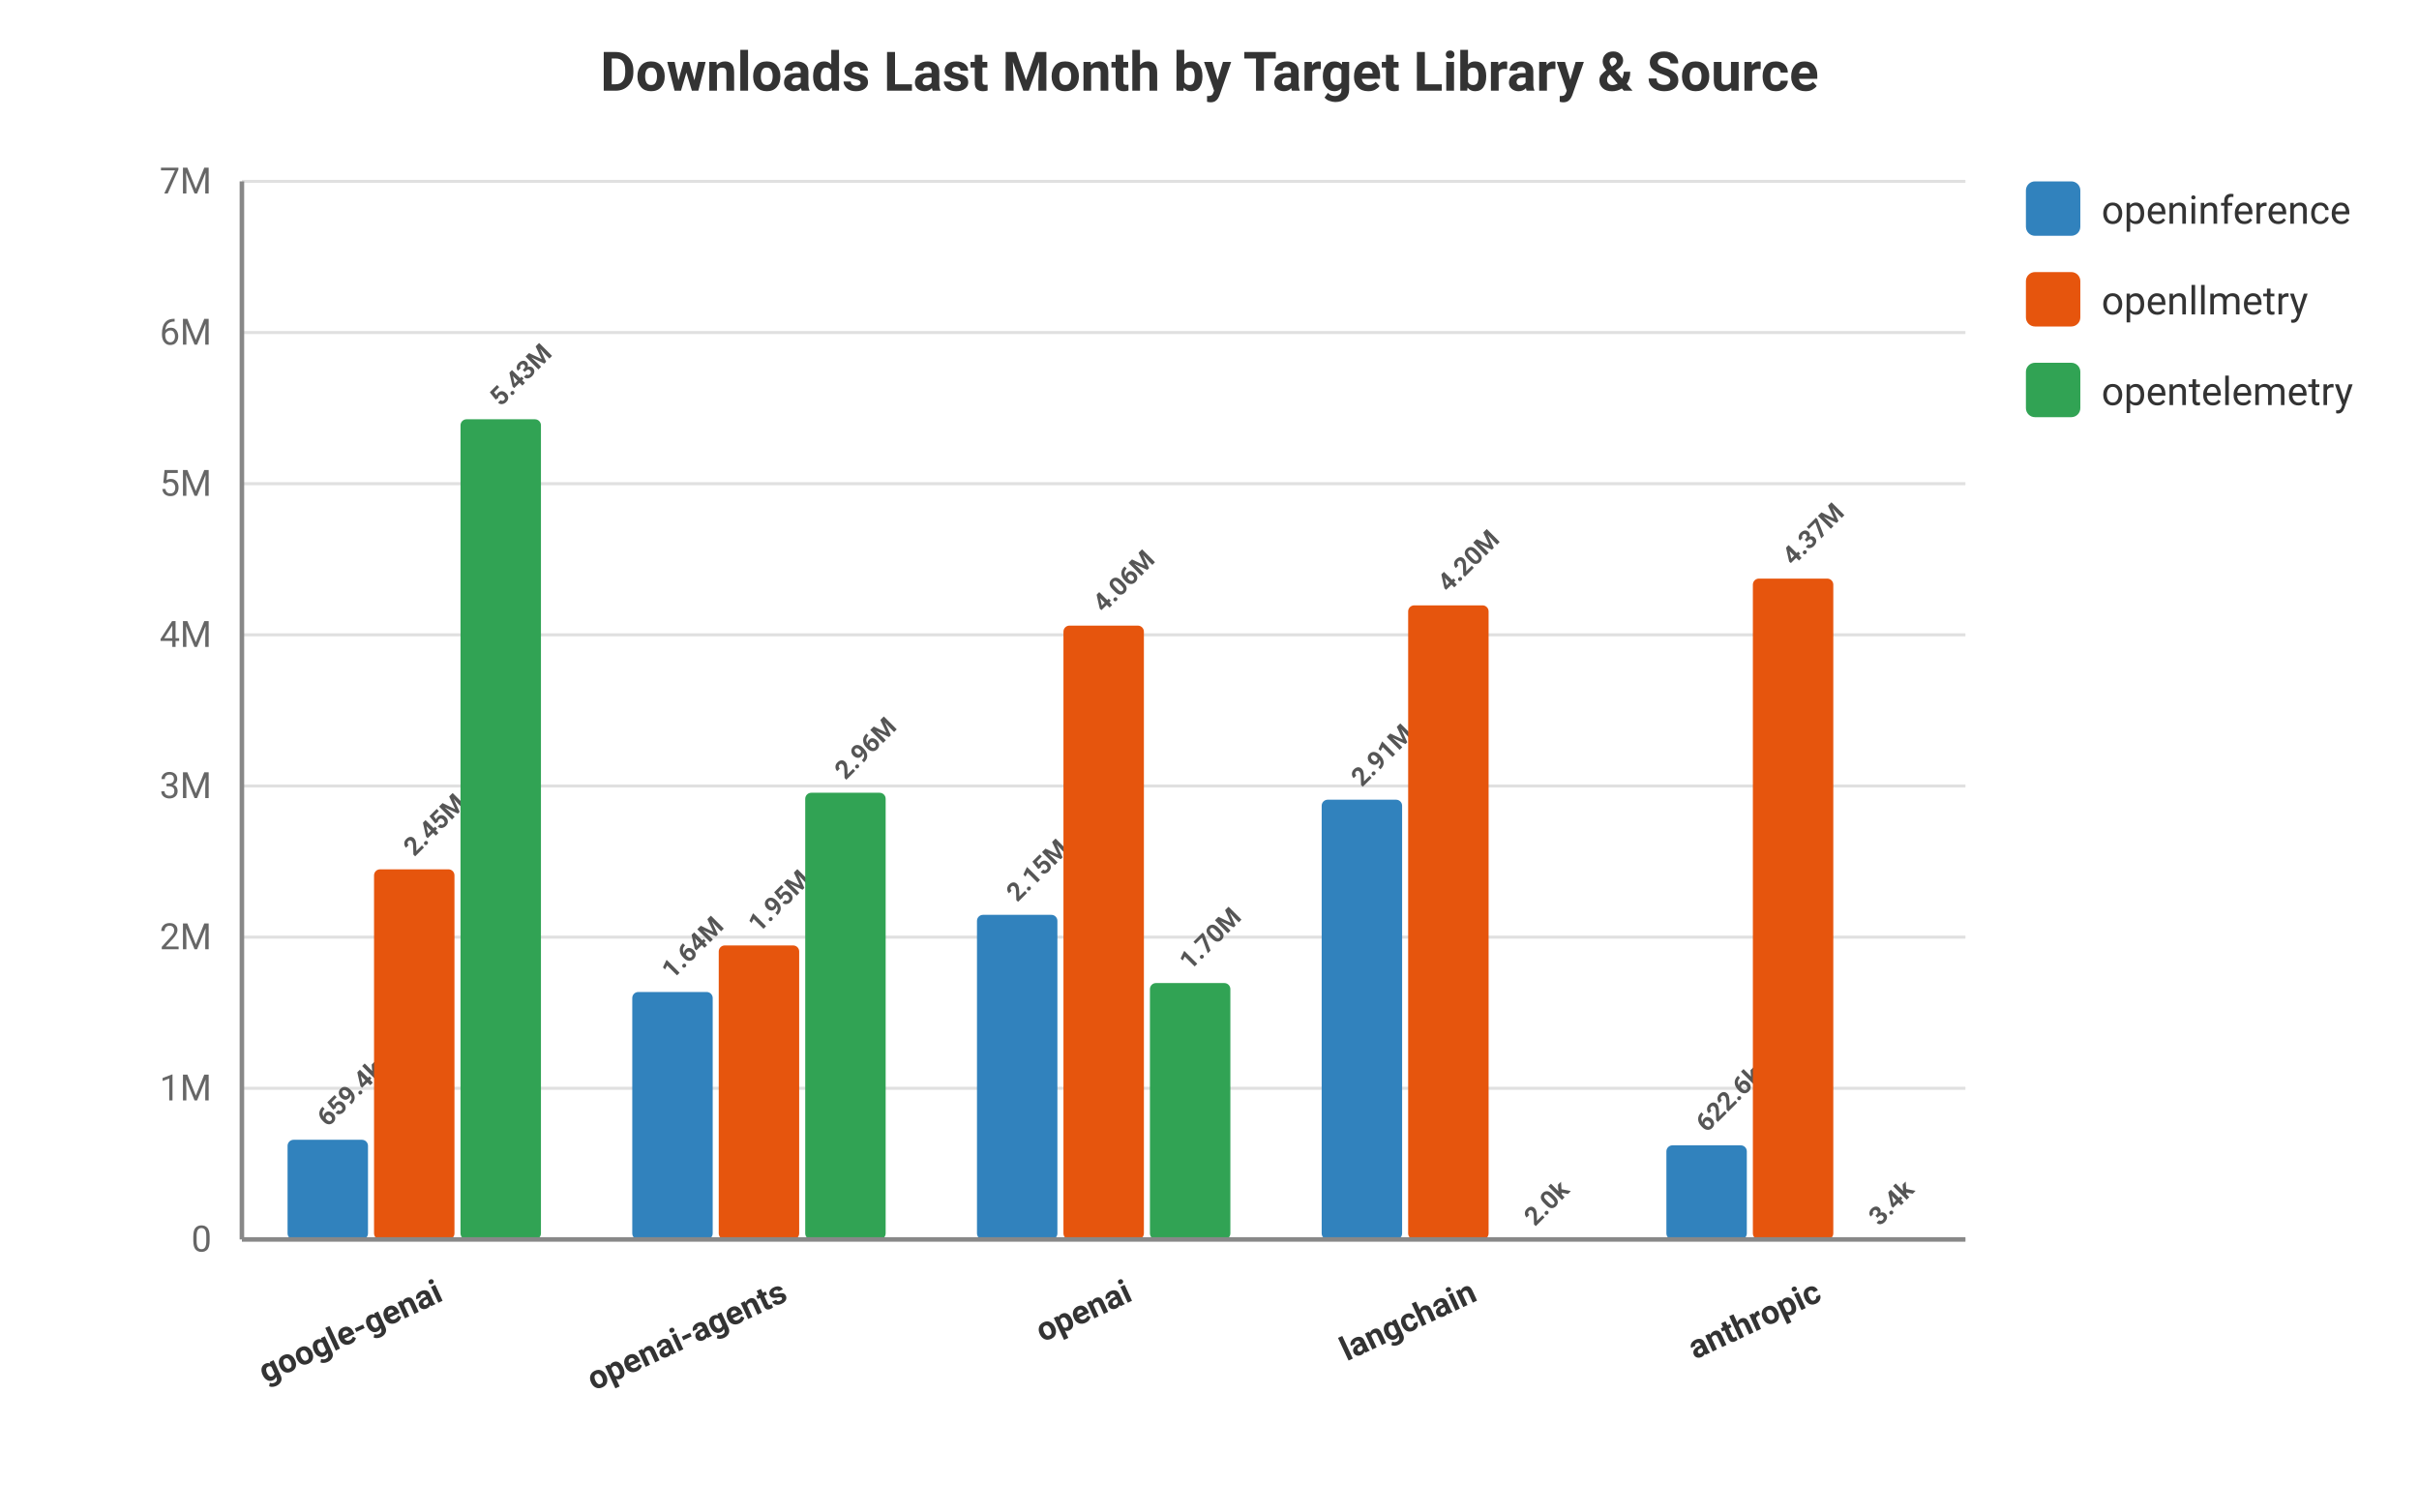
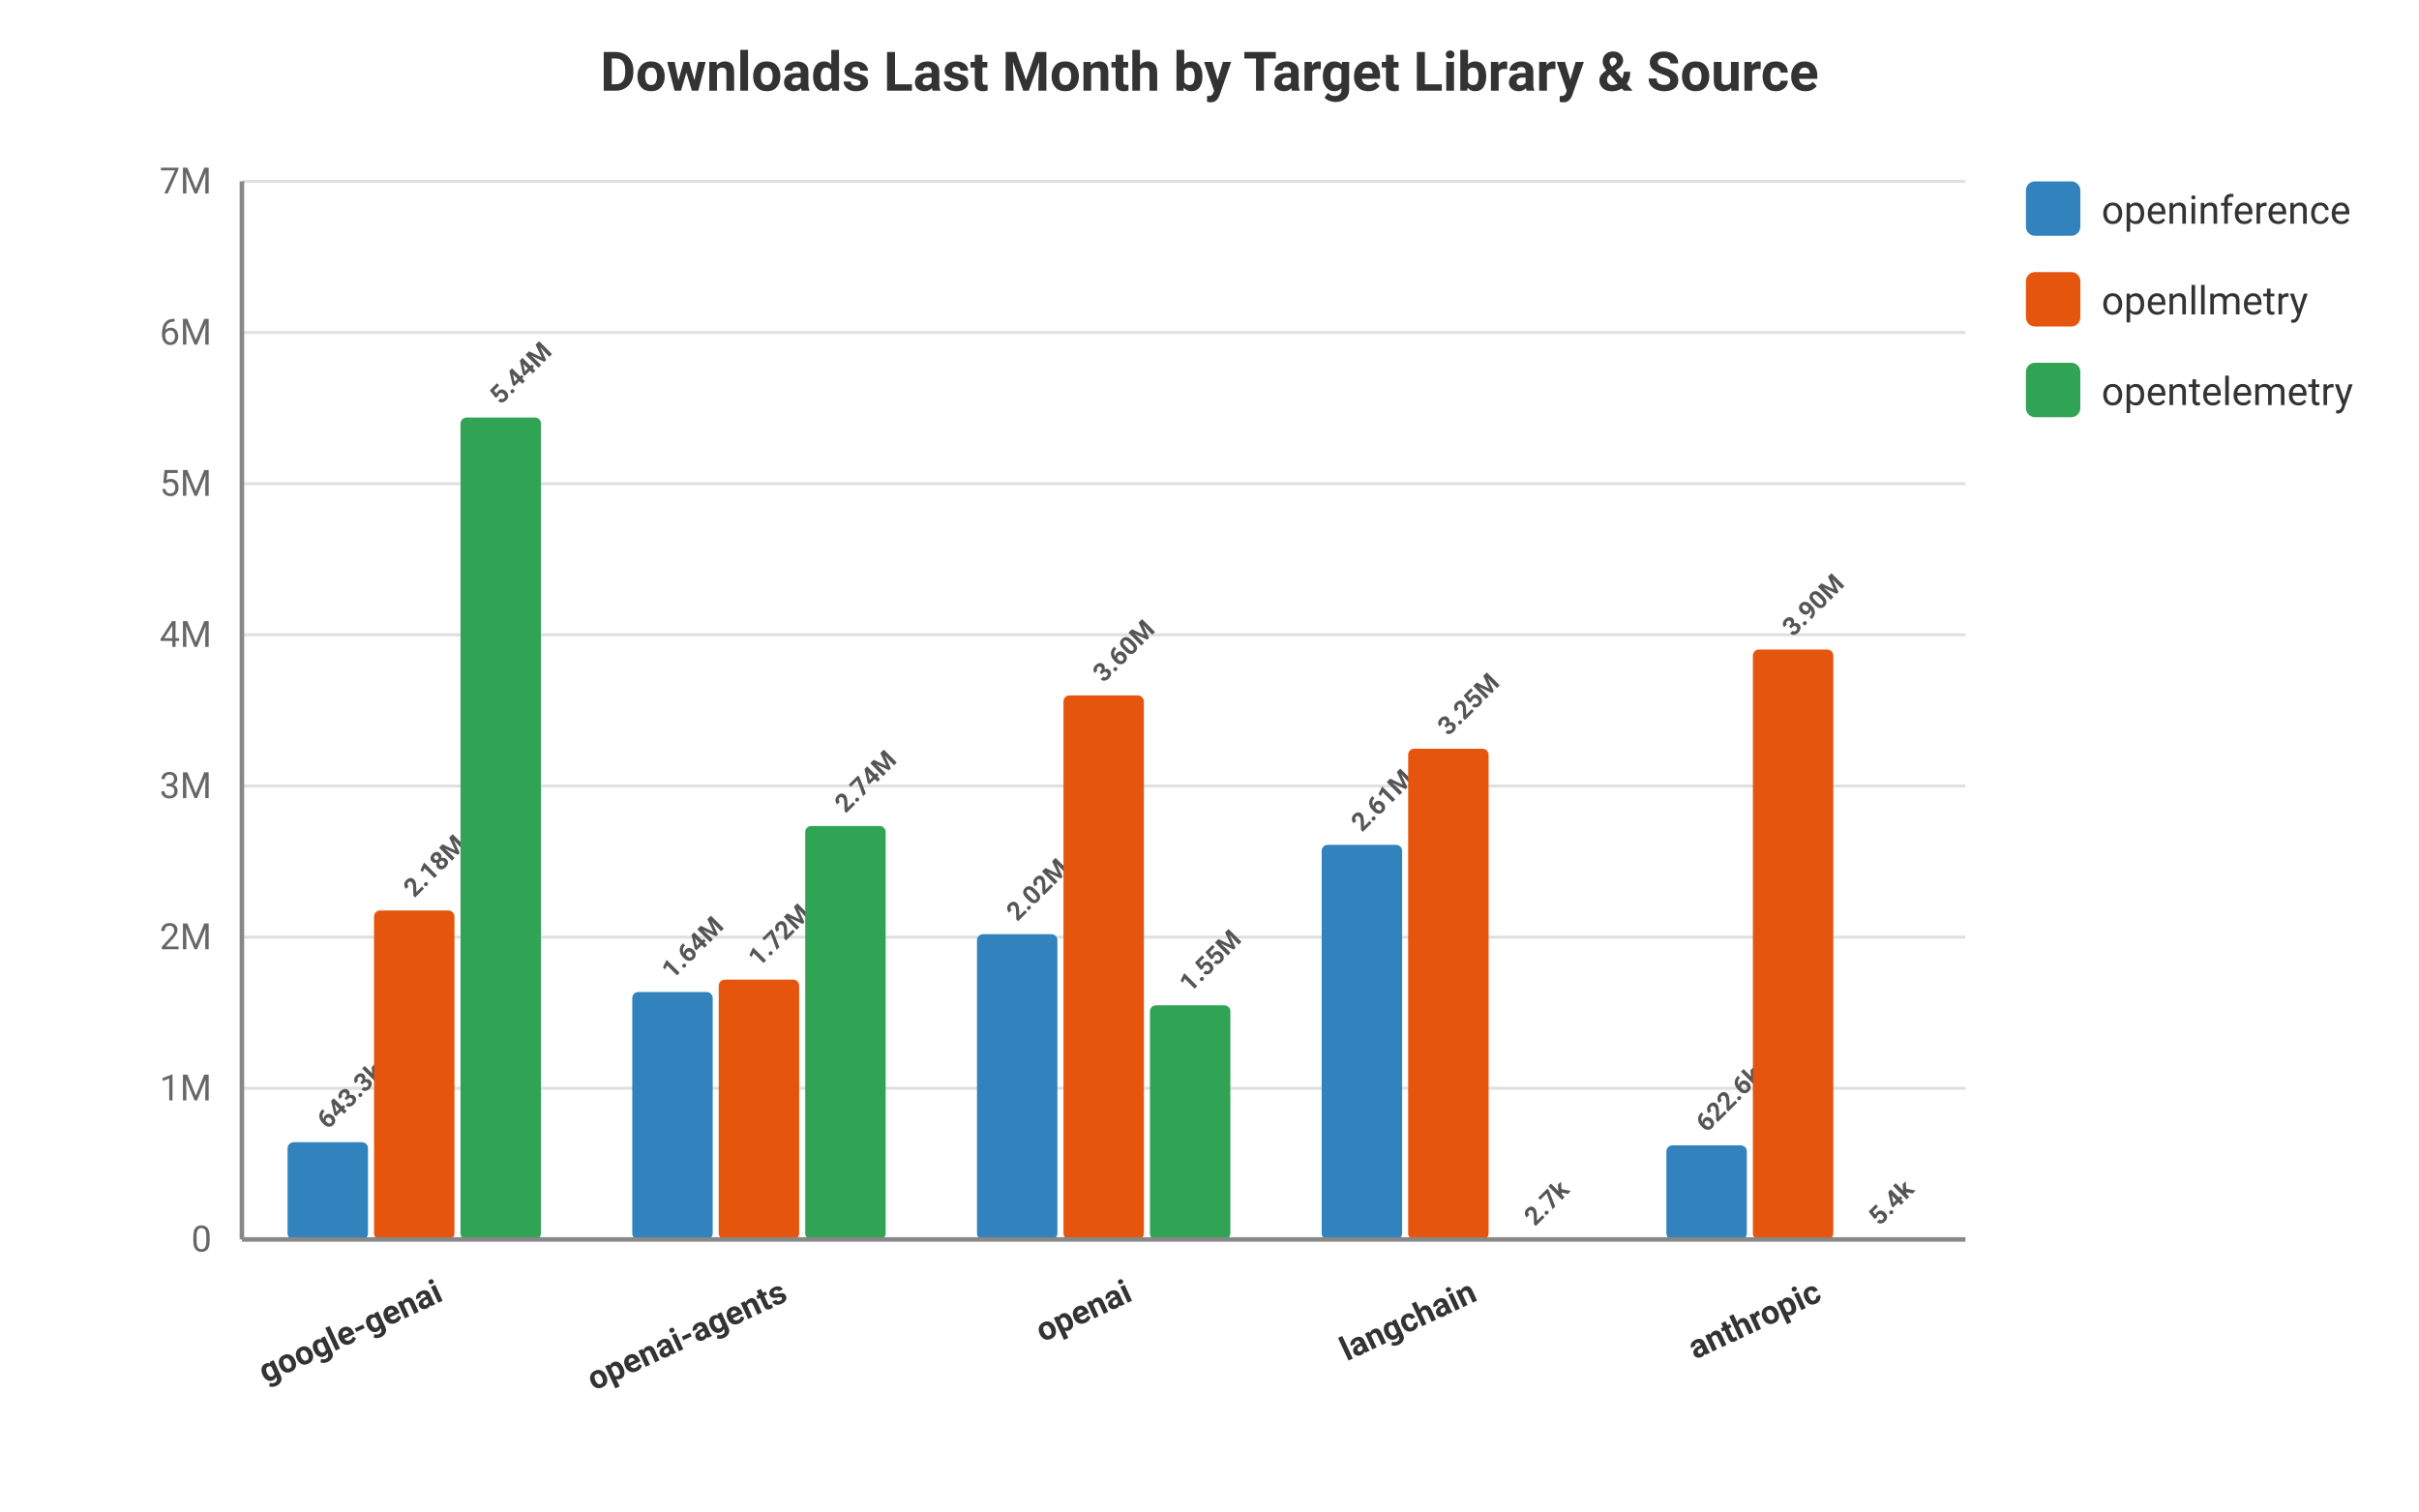
<svg xmlns="http://www.w3.org/2000/svg" viewBox="0 0 800 500" width="100%" height="100%" style="background-color: #ffffff; font-family: -apple-system, BlinkMacSystemFont, Segoe UI, Roboto, Helvetica, Arial, sans-serif;">
  <text x="400.0" y="30" text-anchor="middle" font-size="18" font-weight="bold" fill="#333">Downloads Last Month by Target Library &amp; Source</text>
  <line x1="80" y1="410.0" x2="650" y2="410.0" stroke="#e0e0e0" stroke-width="1" />
  <text x="70" y="414.0" text-anchor="end" font-size="12" fill="#666">0</text>
  <line x1="80" y1="360.0" x2="650" y2="360.0" stroke="#e0e0e0" stroke-width="1" />
  <text x="70" y="364.0" text-anchor="end" font-size="12" fill="#666">1M</text>
  <line x1="80" y1="310.0" x2="650" y2="310.0" stroke="#e0e0e0" stroke-width="1" />
  <text x="70" y="314.0" text-anchor="end" font-size="12" fill="#666">2M</text>
  <line x1="80" y1="260.0" x2="650" y2="260.0" stroke="#e0e0e0" stroke-width="1" />
  <text x="70" y="264.0" text-anchor="end" font-size="12" fill="#666">3M</text>
  <line x1="80" y1="210.0" x2="650" y2="210.0" stroke="#e0e0e0" stroke-width="1" />
  <text x="70" y="214.0" text-anchor="end" font-size="12" fill="#666">4M</text>
  <line x1="80" y1="160.0" x2="650" y2="160.0" stroke="#e0e0e0" stroke-width="1" />
  <text x="70" y="164.0" text-anchor="end" font-size="12" fill="#666">5M</text>
  <line x1="80" y1="110.0" x2="650" y2="110.0" stroke="#e0e0e0" stroke-width="1" />
  <text x="70" y="114.0" text-anchor="end" font-size="12" fill="#666">6M</text>
  <line x1="80" y1="60.0" x2="650" y2="60.0" stroke="#e0e0e0" stroke-width="1" />
  <text x="70" y="64.0" text-anchor="end" font-size="12" fill="#666">7M</text>
  <text x="147.0" y="430" transform="rotate(-25 147.0 430)" text-anchor="end" font-size="11" font-weight="600" fill="#333">google-genai</text>
-   <rect x="95.1" y="377.031" width="26.6" height="32.969" fill="#3182bd" rx="2" />
-   <text x="108.4" y="373.031" transform="rotate(-45 108.4 373.0305)" text-anchor="start" font-size="8.5" font-weight="bold" fill="#555">659.4k</text>
-   <rect x="123.7" y="287.564" width="26.6" height="122.436" fill="#e6550d" rx="2" />
-   <text x="137.0" y="283.564" transform="rotate(-45 137.0 283.5637)" text-anchor="start" font-size="8.5" font-weight="bold" fill="#555">2.45M</text>
-   <rect x="152.3" y="138.694" width="26.6" height="271.306" fill="#31a354" rx="2" />
-   <text x="165.6" y="134.694" transform="rotate(-45 165.6 134.6945)" text-anchor="start" font-size="8.5" font-weight="bold" fill="#555">5.43M</text>
+   <rect x="95.1" y="377.834" width="26.6" height="32.166" fill="#3182bd" rx="2" />
+   <text x="108.4" y="373.834" transform="rotate(-45 108.4 373.8342)" text-anchor="start" font-size="8.5" font-weight="bold" fill="#555">643.3k</text>
+   <rect x="123.7" y="301.175" width="26.6" height="108.825" fill="#e6550d" rx="2" />
+   <text x="137.0" y="297.175" transform="rotate(-45 137.0 297.1748)" text-anchor="start" font-size="8.5" font-weight="bold" fill="#555">2.18M</text>
+   <rect x="152.3" y="138.11" width="26.6" height="271.89" fill="#31a354" rx="2" />
+   <text x="165.6" y="134.11" transform="rotate(-45 165.6 134.1099)" text-anchor="start" font-size="8.5" font-weight="bold" fill="#555">5.44M</text>
  <text x="261.0" y="430" transform="rotate(-25 261.0 430)" text-anchor="end" font-size="11" font-weight="600" fill="#333">openai-agents</text>
  <rect x="209.1" y="328.143" width="26.6" height="81.857" fill="#3182bd" rx="2" />
  <text x="222.4" y="324.143" transform="rotate(-45 222.4 324.1429)" text-anchor="start" font-size="8.5" font-weight="bold" fill="#555">1.64M</text>
-   <rect x="237.7" y="312.742" width="26.6" height="97.258" fill="#e6550d" rx="2" />
-   <text x="251.0" y="308.742" transform="rotate(-45 251.0 308.7416)" text-anchor="start" font-size="8.5" font-weight="bold" fill="#555">1.95M</text>
-   <rect x="266.3" y="262.239" width="26.6" height="147.761" fill="#31a354" rx="2" />
-   <text x="279.6" y="258.239" transform="rotate(-45 279.6 258.2388)" text-anchor="start" font-size="8.5" font-weight="bold" fill="#555">2.96M</text>
+   <rect x="237.7" y="324.052" width="26.6" height="85.948" fill="#e6550d" rx="2" />
+   <text x="251.0" y="320.052" transform="rotate(-45 251.0 320.0521)" text-anchor="start" font-size="8.5" font-weight="bold" fill="#555">1.72M</text>
+   <rect x="266.3" y="273.23" width="26.6" height="136.77" fill="#31a354" rx="2" />
+   <text x="279.6" y="269.23" transform="rotate(-45 279.6 269.2296)" text-anchor="start" font-size="8.5" font-weight="bold" fill="#555">2.74M</text>
  <text x="375.0" y="430" transform="rotate(-25 375.0 430)" text-anchor="end" font-size="11" font-weight="600" fill="#333">openai</text>
-   <rect x="323.1" y="302.623" width="26.6" height="107.377" fill="#3182bd" rx="2" />
-   <text x="336.4" y="298.623" transform="rotate(-45 336.4 298.6235)" text-anchor="start" font-size="8.5" font-weight="bold" fill="#555">2.15M</text>
-   <rect x="351.7" y="206.949" width="26.6" height="203.051" fill="#e6550d" rx="2" />
-   <text x="365" y="202.949" transform="rotate(-45 365 202.9487)" text-anchor="start" font-size="8.5" font-weight="bold" fill="#555">4.06M</text>
-   <rect x="380.3" y="325.187" width="26.6" height="84.813" fill="#31a354" rx="2" />
-   <text x="393.6" y="321.187" transform="rotate(-45 393.6 321.1875)" text-anchor="start" font-size="8.5" font-weight="bold" fill="#555">1.70M</text>
+   <rect x="323.1" y="309.016" width="26.6" height="100.984" fill="#3182bd" rx="2" />
+   <text x="336.4" y="305.016" transform="rotate(-45 336.4 305.0161)" text-anchor="start" font-size="8.5" font-weight="bold" fill="#555">2.02M</text>
+   <rect x="351.7" y="230.042" width="26.6" height="179.958" fill="#e6550d" rx="2" />
+   <text x="365" y="226.042" transform="rotate(-45 365 226.0422)" text-anchor="start" font-size="8.5" font-weight="bold" fill="#555">3.60M</text>
+   <rect x="380.3" y="332.551" width="26.6" height="77.449" fill="#31a354" rx="2" />
+   <text x="393.6" y="328.551" transform="rotate(-45 393.6 328.551)" text-anchor="start" font-size="8.5" font-weight="bold" fill="#555">1.55M</text>
  <text x="489.0" y="430" transform="rotate(-25 489.0 430)" text-anchor="end" font-size="11" font-weight="600" fill="#333">langchain</text>
-   <rect x="437.1" y="264.535" width="26.6" height="145.465" fill="#3182bd" rx="2" />
-   <text x="450.4" y="260.535" transform="rotate(-45 450.4 260.5347)" text-anchor="start" font-size="8.5" font-weight="bold" fill="#555">2.91M</text>
-   <rect x="465.7" y="200.247" width="26.6" height="209.753" fill="#e6550d" rx="2" />
-   <text x="479" y="196.247" transform="rotate(-45 479 196.2469)" text-anchor="start" font-size="8.5" font-weight="bold" fill="#555">4.20M</text>
-   <rect x="494.3" y="409.902" width="26.6" height="0.098" fill="#31a354" rx="2" />
-   <text x="507.6" y="405.902" transform="rotate(-45 507.6 405.9017)" text-anchor="start" font-size="8.5" font-weight="bold" fill="#555">2.0k</text>
+   <rect x="437.1" y="279.462" width="26.6" height="130.538" fill="#3182bd" rx="2" />
+   <text x="450.4" y="275.462" transform="rotate(-45 450.4 275.4624)" text-anchor="start" font-size="8.5" font-weight="bold" fill="#555">2.61M</text>
+   <rect x="465.7" y="247.672" width="26.6" height="162.328" fill="#e6550d" rx="2" />
+   <text x="479" y="243.672" transform="rotate(-45 479 243.6719)" text-anchor="start" font-size="8.5" font-weight="bold" fill="#555">3.25M</text>
+   <rect x="494.3" y="409.866" width="26.6" height="0.134" fill="#31a354" rx="2" />
+   <text x="507.6" y="405.866" transform="rotate(-45 507.6 405.8664)" text-anchor="start" font-size="8.5" font-weight="bold" fill="#555">2.7k</text>
  <text x="603.0" y="430" transform="rotate(-25 603.0 430)" text-anchor="end" font-size="11" font-weight="600" fill="#333">anthropic</text>
  <rect x="551.1" y="378.869" width="26.6" height="31.131" fill="#3182bd" rx="2" />
  <text x="564.4" y="374.869" transform="rotate(-45 564.4 374.8693)" text-anchor="start" font-size="8.5" font-weight="bold" fill="#555">622.6k</text>
-   <rect x="579.7" y="191.395" width="26.6" height="218.605" fill="#e6550d" rx="2" />
-   <text x="593.0" y="187.395" transform="rotate(-45 593.0 187.3951)" text-anchor="start" font-size="8.5" font-weight="bold" fill="#555">4.37M</text>
-   <rect x="608.3" y="409.83" width="26.6" height="0.17" fill="#31a354" rx="2" />
-   <text x="621.6" y="405.83" transform="rotate(-45 621.6 405.8304)" text-anchor="start" font-size="8.5" font-weight="bold" fill="#555">3.4k</text>
+   <rect x="579.7" y="214.863" width="26.6" height="195.137" fill="#e6550d" rx="2" />
+   <text x="593.0" y="210.863" transform="rotate(-45 593.0 210.8634)" text-anchor="start" font-size="8.5" font-weight="bold" fill="#555">3.90M</text>
+   <rect x="608.3" y="409.729" width="26.6" height="0.271" fill="#31a354" rx="2" />
+   <text x="621.6" y="405.729" transform="rotate(-45 621.6 405.7292)" text-anchor="start" font-size="8.5" font-weight="bold" fill="#555">5.4k</text>
  <rect x="670" y="60" width="18" height="18" fill="#3182bd" rx="3" />
  <text x="695" y="74" font-size="13" fill="#333">openinference</text>
  <rect x="670" y="90" width="18" height="18" fill="#e6550d" rx="3" />
  <text x="695" y="104" font-size="13" fill="#333">openllmetry</text>
  <rect x="670" y="120" width="18" height="18" fill="#31a354" rx="3" />
  <text x="695" y="134" font-size="13" fill="#333">opentelemetry</text>
  <line x1="80" y1="60" x2="80" y2="410" stroke="#888" stroke-width="1.5" />
  <line x1="80" y1="410" x2="650" y2="410" stroke="#888" stroke-width="1.5" />
</svg>
